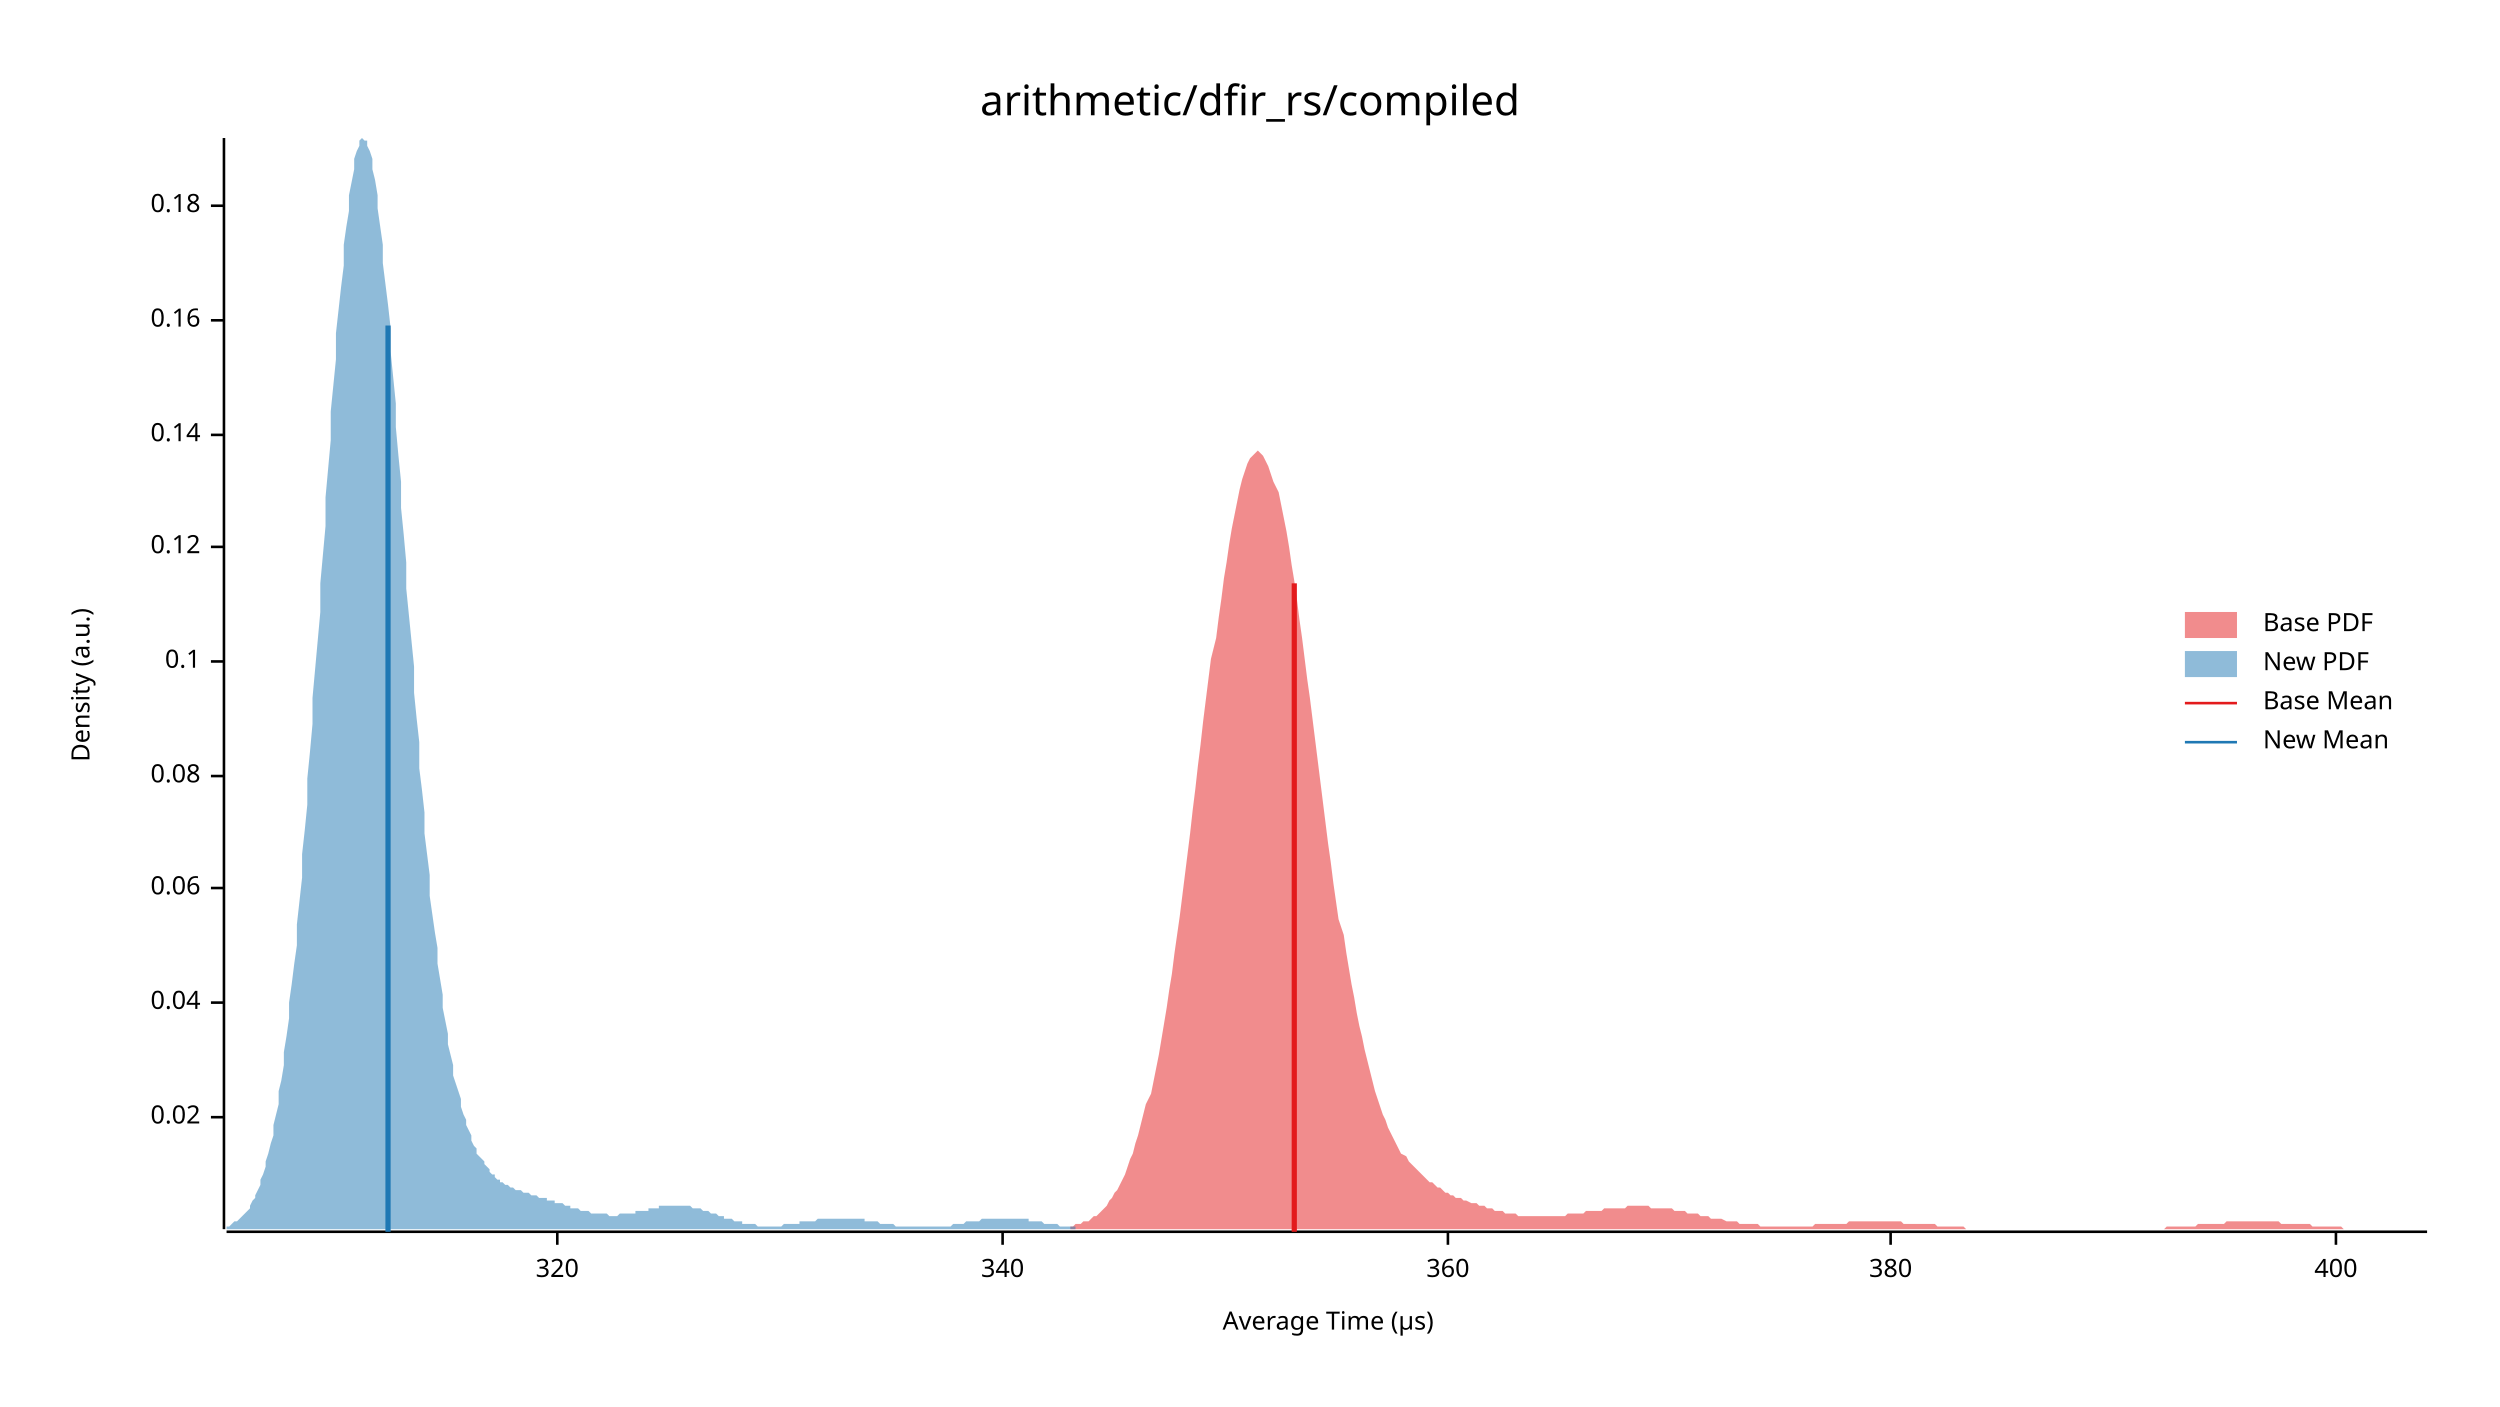
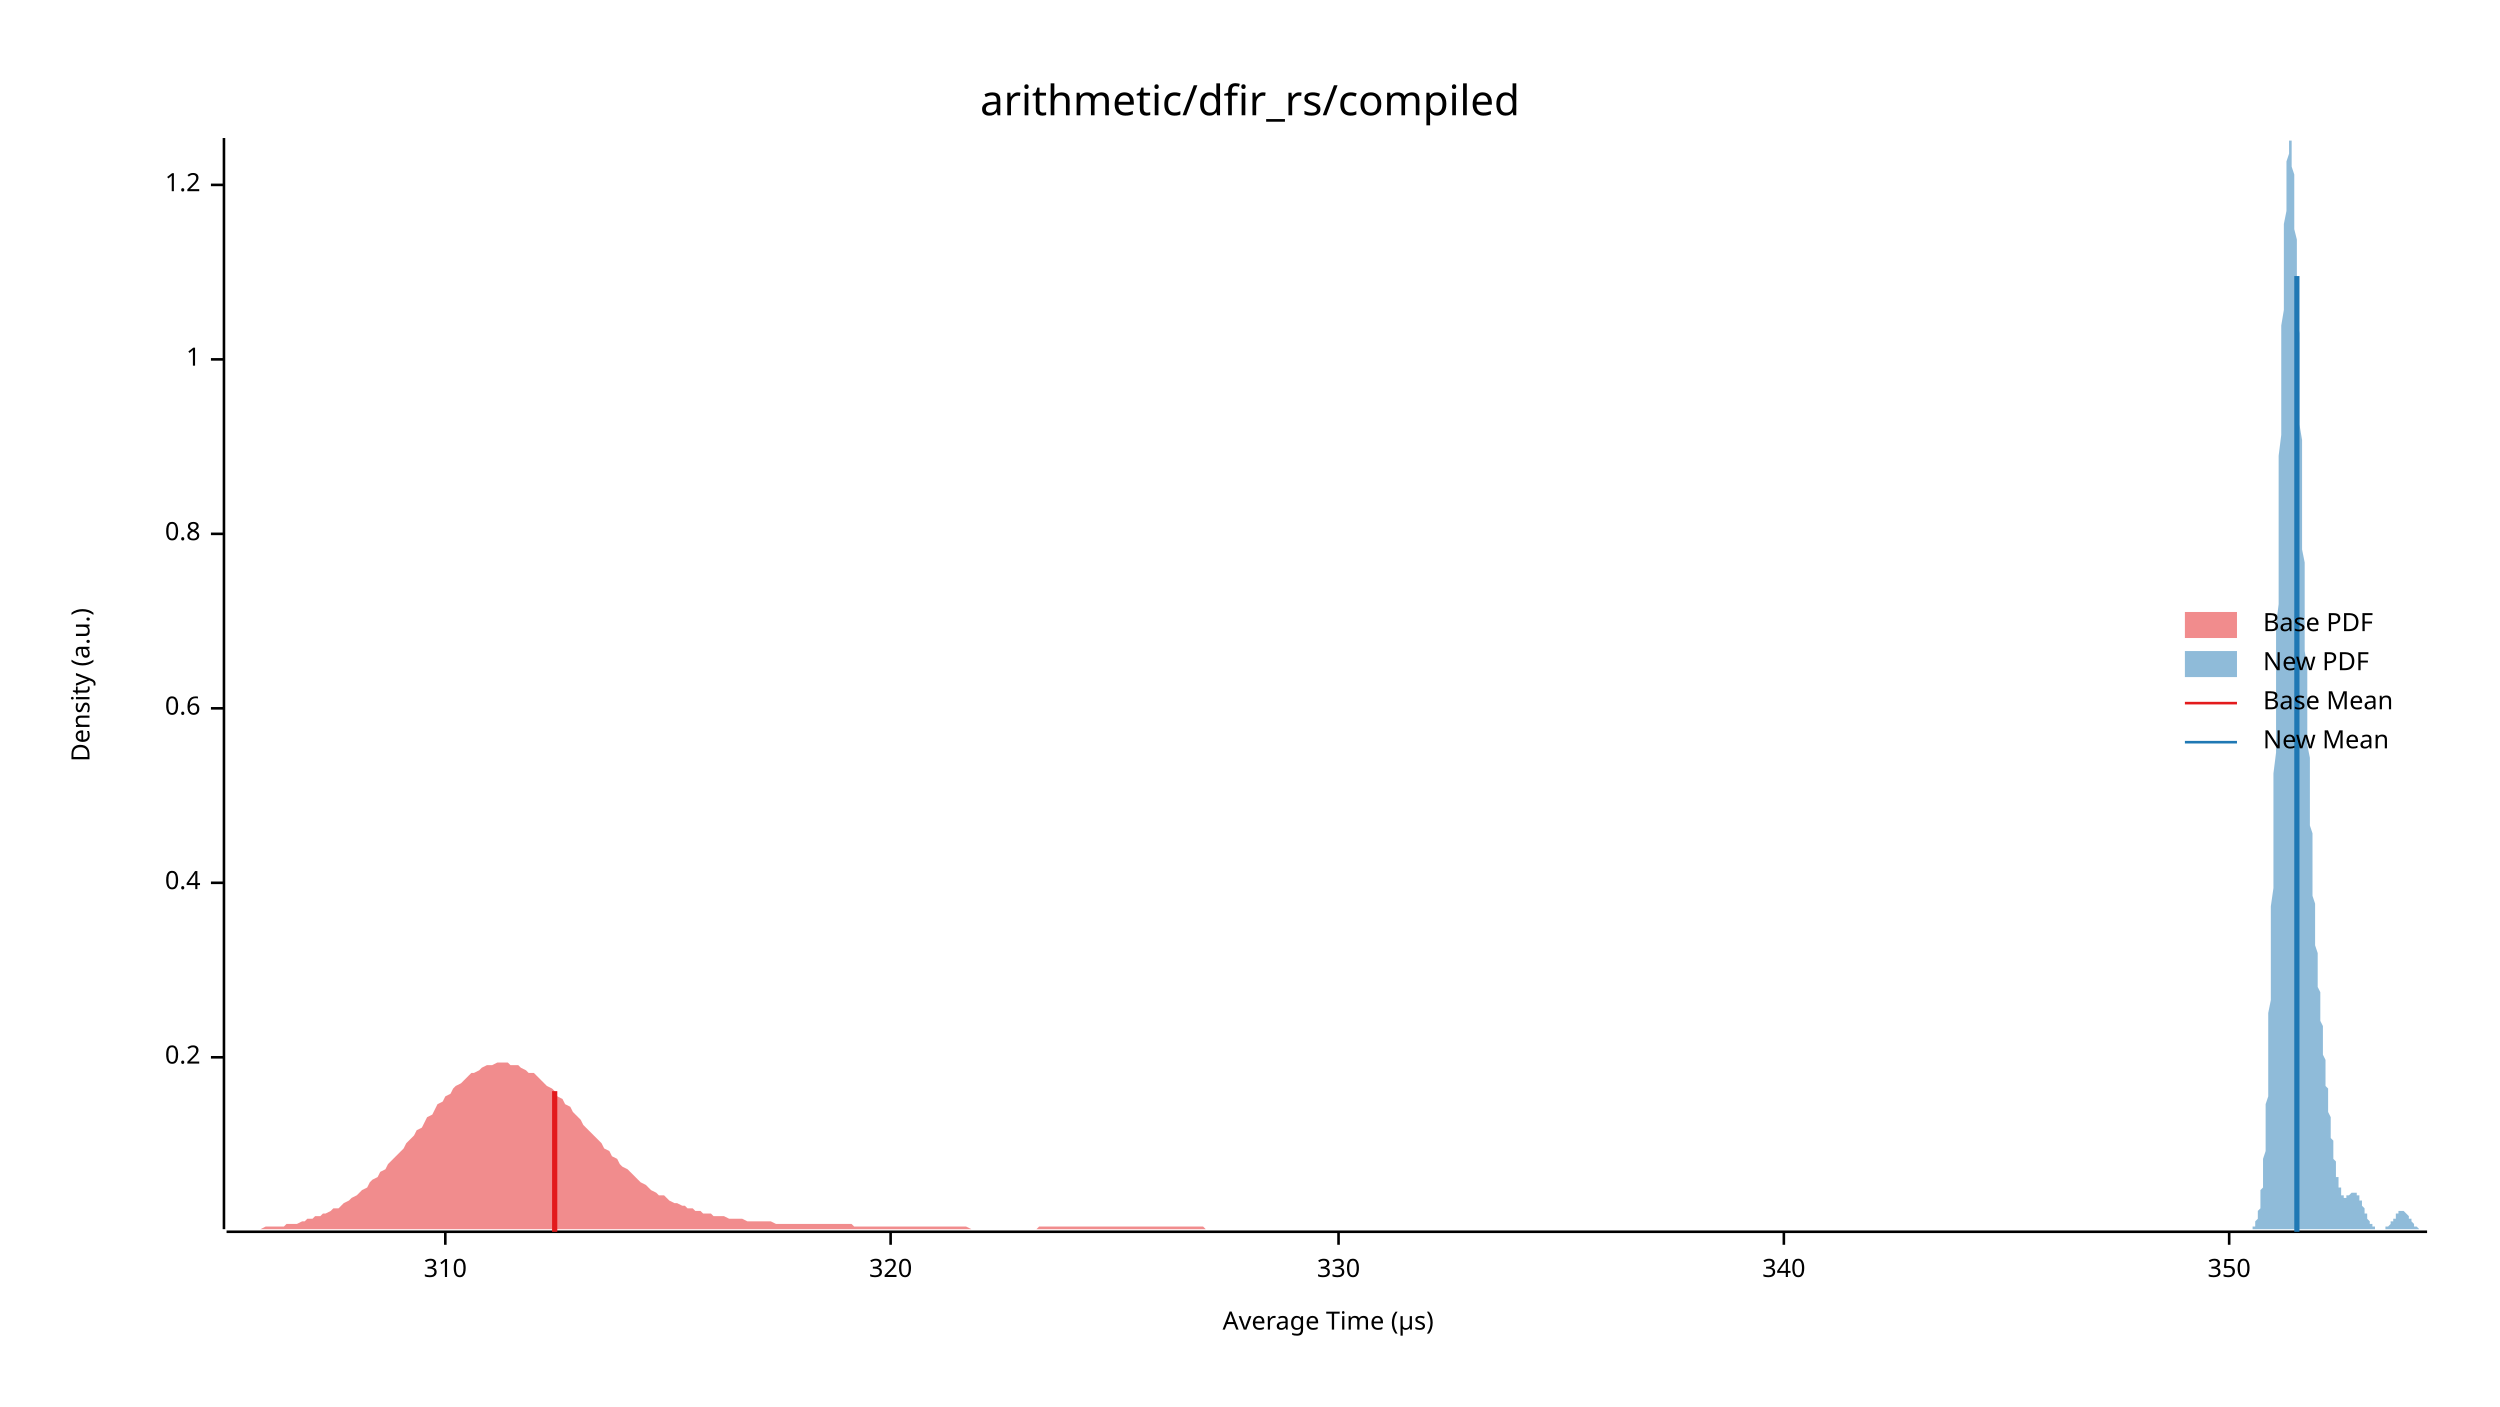
<svg xmlns="http://www.w3.org/2000/svg" width="960" height="540" viewBox="0 0 960 540">
  <text x="480" y="32" dy="0.76em" text-anchor="middle" font-family="sans-serif" font-size="16.129" opacity="1" fill="#000000">
arithmetic/dfir_rs/compiled
</text>
  <text x="27" y="263" dy="0.76em" text-anchor="middle" font-family="sans-serif" font-size="9.677" opacity="1" fill="#000000" transform="rotate(270, 27, 263)">
Density (a.u.)
</text>
  <text x="510" y="513" dy="-0.5ex" text-anchor="middle" font-family="sans-serif" font-size="9.677" opacity="1" fill="#000000">
Average Time (µs)
</text>
  <polyline fill="none" opacity="1" stroke="#000000" stroke-width="1" points="86,53 86,472 " />
-   <text x="77" y="429" dy="0.5ex" text-anchor="end" font-family="sans-serif" font-size="9.677" opacity="1" fill="#000000">
- 0.02
+   <text x="77" y="406" dy="0.5ex" text-anchor="end" font-family="sans-serif" font-size="9.677" opacity="1" fill="#000000">
+ 0.2
</text>
-   <polyline fill="none" opacity="1" stroke="#000000" stroke-width="1" points="81,429 86,429 " />
-   <text x="77" y="385" dy="0.5ex" text-anchor="end" font-family="sans-serif" font-size="9.677" opacity="1" fill="#000000">
- 0.04
+   <polyline fill="none" opacity="1" stroke="#000000" stroke-width="1" points="81,406 86,406 " />
+   <text x="77" y="339" dy="0.5ex" text-anchor="end" font-family="sans-serif" font-size="9.677" opacity="1" fill="#000000">
+ 0.4
</text>
-   <polyline fill="none" opacity="1" stroke="#000000" stroke-width="1" points="81,385 86,385 " />
-   <text x="77" y="341" dy="0.5ex" text-anchor="end" font-family="sans-serif" font-size="9.677" opacity="1" fill="#000000">
- 0.06
+   <polyline fill="none" opacity="1" stroke="#000000" stroke-width="1" points="81,339 86,339 " />
+   <text x="77" y="272" dy="0.5ex" text-anchor="end" font-family="sans-serif" font-size="9.677" opacity="1" fill="#000000">
+ 0.6
</text>
-   <polyline fill="none" opacity="1" stroke="#000000" stroke-width="1" points="81,341 86,341 " />
-   <text x="77" y="298" dy="0.5ex" text-anchor="end" font-family="sans-serif" font-size="9.677" opacity="1" fill="#000000">
- 0.08
+   <polyline fill="none" opacity="1" stroke="#000000" stroke-width="1" points="81,272 86,272 " />
+   <text x="77" y="205" dy="0.5ex" text-anchor="end" font-family="sans-serif" font-size="9.677" opacity="1" fill="#000000">
+ 0.8
</text>
-   <polyline fill="none" opacity="1" stroke="#000000" stroke-width="1" points="81,298 86,298 " />
-   <text x="77" y="254" dy="0.5ex" text-anchor="end" font-family="sans-serif" font-size="9.677" opacity="1" fill="#000000">
- 0.1
+   <polyline fill="none" opacity="1" stroke="#000000" stroke-width="1" points="81,205 86,205 " />
+   <text x="77" y="138" dy="0.5ex" text-anchor="end" font-family="sans-serif" font-size="9.677" opacity="1" fill="#000000">
+ 1
</text>
-   <polyline fill="none" opacity="1" stroke="#000000" stroke-width="1" points="81,254 86,254 " />
-   <text x="77" y="210" dy="0.5ex" text-anchor="end" font-family="sans-serif" font-size="9.677" opacity="1" fill="#000000">
- 0.12
+   <polyline fill="none" opacity="1" stroke="#000000" stroke-width="1" points="81,138 86,138 " />
+   <text x="77" y="71" dy="0.5ex" text-anchor="end" font-family="sans-serif" font-size="9.677" opacity="1" fill="#000000">
+ 1.2
</text>
-   <polyline fill="none" opacity="1" stroke="#000000" stroke-width="1" points="81,210 86,210 " />
-   <text x="77" y="167" dy="0.5ex" text-anchor="end" font-family="sans-serif" font-size="9.677" opacity="1" fill="#000000">
- 0.14
+   <polyline fill="none" opacity="1" stroke="#000000" stroke-width="1" points="81,71 86,71 " />
+   <polyline fill="none" opacity="1" stroke="#000000" stroke-width="1" points="87,473 932,473 " />
+   <text x="171" y="483" dy="0.76em" text-anchor="middle" font-family="sans-serif" font-size="9.677" opacity="1" fill="#000000">
+ 310
</text>
-   <polyline fill="none" opacity="1" stroke="#000000" stroke-width="1" points="81,167 86,167 " />
-   <text x="77" y="123" dy="0.5ex" text-anchor="end" font-family="sans-serif" font-size="9.677" opacity="1" fill="#000000">
- 0.16
- </text>
-   <polyline fill="none" opacity="1" stroke="#000000" stroke-width="1" points="81,123 86,123 " />
-   <text x="77" y="79" dy="0.5ex" text-anchor="end" font-family="sans-serif" font-size="9.677" opacity="1" fill="#000000">
- 0.18
- </text>
-   <polyline fill="none" opacity="1" stroke="#000000" stroke-width="1" points="81,79 86,79 " />
-   <polyline fill="none" opacity="1" stroke="#000000" stroke-width="1" points="87,473 932,473 " />
-   <text x="214" y="483" dy="0.76em" text-anchor="middle" font-family="sans-serif" font-size="9.677" opacity="1" fill="#000000">
+   <polyline fill="none" opacity="1" stroke="#000000" stroke-width="1" points="171,473 171,478 " />
+   <text x="342" y="483" dy="0.76em" text-anchor="middle" font-family="sans-serif" font-size="9.677" opacity="1" fill="#000000">
320
</text>
-   <polyline fill="none" opacity="1" stroke="#000000" stroke-width="1" points="214,473 214,478 " />
-   <text x="385" y="483" dy="0.76em" text-anchor="middle" font-family="sans-serif" font-size="9.677" opacity="1" fill="#000000">
+   <polyline fill="none" opacity="1" stroke="#000000" stroke-width="1" points="342,473 342,478 " />
+   <text x="514" y="483" dy="0.76em" text-anchor="middle" font-family="sans-serif" font-size="9.677" opacity="1" fill="#000000">
+ 330
+ </text>
+   <polyline fill="none" opacity="1" stroke="#000000" stroke-width="1" points="514,473 514,478 " />
+   <text x="685" y="483" dy="0.76em" text-anchor="middle" font-family="sans-serif" font-size="9.677" opacity="1" fill="#000000">
340
</text>
-   <polyline fill="none" opacity="1" stroke="#000000" stroke-width="1" points="385,473 385,478 " />
-   <text x="556" y="483" dy="0.76em" text-anchor="middle" font-family="sans-serif" font-size="9.677" opacity="1" fill="#000000">
- 360
+   <polyline fill="none" opacity="1" stroke="#000000" stroke-width="1" points="685,473 685,478 " />
+   <text x="856" y="483" dy="0.76em" text-anchor="middle" font-family="sans-serif" font-size="9.677" opacity="1" fill="#000000">
+ 350
</text>
-   <polyline fill="none" opacity="1" stroke="#000000" stroke-width="1" points="556,473 556,478 " />
-   <text x="726" y="483" dy="0.76em" text-anchor="middle" font-family="sans-serif" font-size="9.677" opacity="1" fill="#000000">
- 380
- </text>
-   <polyline fill="none" opacity="1" stroke="#000000" stroke-width="1" points="726,473 726,478 " />
-   <text x="897" y="483" dy="0.76em" text-anchor="middle" font-family="sans-serif" font-size="9.677" opacity="1" fill="#000000">
- 400
- </text>
-   <polyline fill="none" opacity="1" stroke="#000000" stroke-width="1" points="897,473 897,478 " />
-   <polygon opacity="0.5" fill="#E31A1C" points="411,471 412,471 413,470 414,470 415,470 416,469 418,469 419,468 420,467 421,467 422,466 423,465 424,464 425,463 426,461 427,460 428,458 429,457 430,455 431,453 432,451 433,448 434,445 435,443 436,439 437,436 438,432 439,428 440,424 442,420 443,415 444,410 445,405 446,399 447,393 448,387 449,380 450,374 451,366 452,359 453,352 454,344 455,336 456,328 457,320 458,311 459,303 460,294 461,286 462,277 463,269 464,261 465,253 467,245 468,237 469,230 470,222 471,216 472,209 473,203 474,198 475,193 476,188 477,184 478,181 479,178 480,176 481,175 482,174 483,173 484,174 485,175 486,177 487,179 488,182 489,185 491,189 492,194 493,199 494,204 495,210 496,217 497,223 498,230 499,238 500,245 501,253 502,261 503,268 504,276 505,284 506,292 507,300 508,308 509,316 510,324 511,331 512,339 513,346 514,353 516,359 517,366 518,372 519,378 520,383 521,389 522,394 523,398 524,403 525,407 526,411 527,415 528,419 529,422 530,425 531,428 532,430 533,433 534,435 535,437 536,439 537,441 538,443 540,444 541,446 542,447 543,448 544,449 545,450 546,451 547,452 548,453 549,454 550,454 551,455 552,456 553,456 554,457 555,458 556,458 557,459 558,459 559,460 560,460 561,460 562,461 563,461 565,462 566,462 567,462 568,463 569,463 570,463 571,464 572,464 573,464 574,465 575,465 576,465 577,465 578,466 579,466 580,466 581,466 582,466 583,467 584,467 585,467 586,467 587,467 589,467 590,467 591,467 592,467 593,467 594,467 595,467 596,467 597,467 598,467 599,467 600,467 601,467 602,466 603,466 604,466 605,466 606,466 607,466 608,466 609,465 610,465 611,465 612,465 614,465 615,465 616,464 617,464 618,464 619,464 620,464 621,464 622,464 623,464 624,464 625,463 626,463 627,463 628,463 629,463 630,463 631,463 632,463 633,463 634,464 635,464 636,464 638,464 639,464 640,464 641,464 642,464 643,465 644,465 645,465 646,465 647,465 648,466 649,466 650,466 651,466 652,466 653,467 654,467 655,467 656,467 657,468 658,468 659,468 660,468 661,468 663,469 664,469 665,469 666,469 667,469 668,470 669,470 670,470 671,470 672,470 673,470 674,470 675,470 676,471 677,471 678,471 679,471 680,471 681,471 682,471 683,471 684,471 685,471 687,471 688,471 689,471 690,471 691,471 692,471 693,471 694,471 695,471 696,471 697,470 698,470 699,470 700,470 701,470 702,470 703,470 704,470 705,470 706,470 707,470 708,470 709,470 710,469 712,469 713,469 714,469 715,469 716,469 717,469 718,469 719,469 720,469 721,469 722,469 723,469 724,469 725,469 726,469 727,469 728,469 729,469 730,469 731,470 732,470 733,470 734,470 736,470 737,470 738,470 739,470 740,470 741,470 742,470 743,470 744,471 745,471 746,471 747,471 748,471 749,471 750,471 751,471 752,471 753,471 754,471 755,472 756,472 757,472 758,472 759,472 761,472 762,472 763,472 764,472 765,472 766,472 767,472 768,472 769,472 770,472 771,472 772,472 773,472 774,472 775,472 776,472 777,472 778,472 779,472 780,472 781,472 782,472 783,472 785,472 786,472 787,472 788,472 789,472 790,472 791,472 792,472 793,472 794,472 795,472 796,472 797,472 798,472 799,472 800,472 801,472 802,472 803,472 804,472 805,472 806,472 807,472 808,472 810,472 811,472 812,472 813,472 814,472 815,472 816,472 817,472 818,472 819,472 820,472 821,472 822,472 823,472 824,472 825,472 826,472 827,472 828,472 829,472 830,472 831,472 832,471 834,471 835,471 836,471 837,471 838,471 839,471 840,471 841,471 842,471 843,471 844,470 845,470 846,470 847,470 848,470 849,470 850,470 851,470 852,470 853,470 854,470 855,469 856,469 857,469 859,469 860,469 861,469 862,469 863,469 864,469 865,469 866,469 867,469 868,469 869,469 870,469 871,469 872,469 873,469 874,469 875,469 876,470 877,470 878,470 879,470 880,470 881,470 883,470 884,470 885,470 886,470 887,470 888,471 889,471 890,471 891,471 892,471 893,471 894,471 895,471 896,471 897,471 898,471 899,471 900,472 901,472 902,472 903,472 904,472 905,472 906,472 908,472 909,472 910,472 911,472 912,472 913,472 914,472 915,472 916,472 917,472 918,472 919,472 920,472 921,472 922,472 923,472 924,472 925,472 926,472 927,472 928,472 929,472 930,472 932,472 932,472 411,472 " />
-   <polygon opacity="0.5" fill="#1F78B4" points="87,471 87,471 88,471 89,470 89,470 90,469 91,469 91,469 92,468 93,467 93,467 94,466 95,465 96,464 96,463 97,461 98,460 98,459 99,457 100,455 100,453 101,451 102,448 102,446 103,443 104,439 105,436 105,432 106,428 107,424 107,419 108,415 109,409 109,404 110,398 111,391 111,385 112,378 113,370 114,363 114,355 115,346 116,337 116,328 117,319 118,309 118,299 119,289 120,278 120,268 121,257 122,246 123,235 123,224 124,213 125,202 125,191 126,180 127,169 127,158 128,148 129,138 129,128 130,119 131,110 132,102 132,94 133,87 134,81 134,75 135,70 136,65 136,61 137,58 138,56 138,54 139,53 140,54 141,54 141,56 142,58 143,61 143,65 144,69 145,75 145,80 146,87 147,94 147,101 148,109 149,117 150,126 150,135 151,145 152,155 152,164 153,175 154,185 154,195 155,205 156,216 156,226 157,236 158,246 159,256 159,266 160,276 161,285 161,295 162,303 163,312 163,320 164,328 165,336 165,344 166,351 167,358 168,364 168,370 169,376 170,382 170,387 171,392 172,397 172,401 173,405 174,409 174,413 175,416 176,419 177,422 177,425 178,428 179,430 179,432 180,434 181,436 181,438 182,440 183,441 183,443 184,444 185,445 186,446 186,447 187,448 188,449 188,450 189,451 190,451 190,452 191,453 192,453 192,454 193,454 194,455 195,455 195,455 196,456 197,456 197,456 198,457 199,457 199,457 200,457 201,458 201,458 202,458 203,458 204,459 204,459 205,459 206,459 206,459 207,460 208,460 208,460 209,460 210,460 210,461 211,461 212,461 213,461 213,462 214,462 215,462 215,462 216,462 217,463 217,463 218,463 219,463 219,464 220,464 221,464 222,464 222,464 223,465 224,465 224,465 225,465 226,465 226,465 227,466 228,466 228,466 229,466 230,466 231,466 231,466 232,466 233,466 233,466 234,467 235,467 235,467 236,467 237,467 238,466 238,466 239,466 240,466 240,466 241,466 242,466 242,466 243,466 244,466 244,465 245,465 246,465 247,465 247,465 248,465 249,465 249,464 250,464 251,464 251,464 252,464 253,464 253,463 254,463 255,463 256,463 256,463 257,463 258,463 258,463 259,463 260,463 260,463 261,463 262,463 262,463 263,463 264,463 265,463 265,463 266,464 267,464 267,464 268,464 269,464 269,464 270,465 271,465 271,465 272,465 273,466 274,466 274,466 275,466 276,467 276,467 277,467 278,467 278,468 279,468 280,468 280,468 281,468 282,469 283,469 283,469 284,469 285,469 285,470 286,470 287,470 287,470 288,470 289,470 289,470 290,470 291,471 292,471 292,471 293,471 294,471 294,471 295,471 296,471 296,471 297,471 298,471 298,471 299,471 300,471 301,470 301,470 302,470 303,470 303,470 304,470 305,470 305,470 306,470 307,470 307,469 308,469 309,469 310,469 310,469 311,469 312,469 312,469 313,469 314,468 314,468 315,468 316,468 316,468 317,468 318,468 319,468 319,468 320,468 321,468 321,468 322,468 323,468 323,468 324,468 325,468 325,468 326,468 327,468 328,468 328,468 329,468 330,468 330,468 331,468 332,468 332,469 333,469 334,469 334,469 335,469 336,469 337,469 337,469 338,470 339,470 339,470 340,470 341,470 341,470 342,470 343,470 343,470 344,471 345,471 346,471 346,471 347,471 348,471 348,471 349,471 350,471 350,471 351,471 352,471 352,471 353,471 354,471 355,471 355,471 356,471 357,471 357,471 358,471 359,471 359,471 360,471 361,471 361,471 362,471 363,471 364,471 364,471 365,471 366,470 366,470 367,470 368,470 368,470 369,470 370,470 370,470 371,469 372,469 373,469 373,469 374,469 375,469 375,469 376,469 377,468 377,468 378,468 379,468 380,468 380,468 381,468 382,468 382,468 383,468 384,468 384,468 385,468 386,468 386,468 387,468 388,468 389,468 389,468 390,468 391,468 391,468 392,468 393,468 393,468 394,468 395,468 395,469 396,469 397,469 398,469 398,469 399,469 400,469 400,469 401,470 402,470 402,470 403,470 404,470 404,470 405,470 406,470 407,471 407,471 408,471 409,471 409,471 410,471 411,471 411,471 412,471 413,471 413,472 414,472 415,472 416,472 416,472 417,472 418,472 418,472 419,472 420,472 420,472 421,472 422,472 422,472 423,472 424,472 425,472 425,472 426,472 427,472 427,472 428,472 429,472 429,472 430,472 431,472 431,472 432,472 432,472 87,472 " />
-   <polyline fill="none" opacity="1" stroke="#E31A1C" stroke-width="2" points="497,473 497,224 " />
-   <polyline fill="none" opacity="1" stroke="#1F78B4" stroke-width="2" points="149,473 149,125 " />
+   <polyline fill="none" opacity="1" stroke="#000000" stroke-width="1" points="856,473 856,478 " />
+   <polygon opacity="0.5" fill="#E31A1C" points="87,472 88,472 89,472 91,472 92,472 93,472 95,472 96,472 98,472 99,472 100,472 102,471 103,471 105,471 106,471 107,471 109,471 110,470 112,470 113,470 114,470 116,469 117,469 118,468 120,468 121,467 123,467 124,466 125,466 127,465 128,464 130,464 131,463 132,462 134,461 135,460 137,459 138,458 139,457 141,456 142,454 143,453 145,452 146,450 148,449 149,447 150,446 152,444 153,443 155,441 156,439 157,438 159,436 160,434 162,433 163,431 164,429 166,428 167,426 168,424 170,423 171,421 173,420 174,418 175,417 177,416 178,415 180,413 181,412 182,412 184,411 185,410 187,409 188,409 189,409 191,408 192,408 194,408 195,408 196,409 198,409 199,409 200,410 202,411 203,412 205,412 206,413 207,414 209,416 210,417 212,418 213,419 214,421 216,422 217,424 219,425 220,427 221,428 223,430 224,432 225,433 227,435 228,436 230,438 231,439 232,441 234,442 235,444 237,445 238,447 239,448 241,449 242,450 244,452 245,453 246,454 248,455 249,456 250,457 252,458 253,459 255,459 256,460 257,461 259,462 260,462 262,463 263,463 264,464 266,464 267,465 269,465 270,466 271,466 273,466 274,467 275,467 277,467 278,467 280,468 281,468 282,468 284,468 285,468 287,469 288,469 289,469 291,469 292,469 294,469 295,469 296,469 298,470 299,470 301,470 302,470 303,470 305,470 306,470 307,470 309,470 310,470 312,470 313,470 314,470 316,470 317,470 319,470 320,470 321,470 323,470 324,470 326,470 327,470 328,471 330,471 331,471 332,471 334,471 335,471 337,471 338,471 339,471 341,471 342,471 344,471 345,471 346,471 348,471 349,471 351,471 352,471 353,471 355,471 356,471 357,471 359,471 360,471 362,471 363,471 364,471 366,471 367,471 369,471 370,471 371,471 373,472 374,472 376,472 377,472 378,472 380,472 381,472 382,472 384,472 385,472 387,472 388,472 389,472 391,472 392,472 394,472 395,472 396,472 398,472 399,471 401,471 402,471 403,471 405,471 406,471 408,471 409,471 410,471 412,471 413,471 414,471 416,471 417,471 419,471 420,471 421,471 423,471 424,471 426,471 427,471 428,471 430,471 431,471 433,471 434,471 435,471 437,471 438,471 439,471 441,471 442,471 444,471 445,471 446,471 448,471 449,471 451,471 452,471 453,471 455,471 456,471 458,471 459,471 460,471 462,471 463,472 464,472 466,472 467,472 469,472 470,472 471,472 473,472 474,472 476,472 477,472 478,472 480,472 481,472 483,472 484,472 485,472 487,472 488,472 490,472 491,472 492,472 494,472 495,472 496,472 498,472 499,472 501,472 502,472 503,472 505,472 506,472 508,472 509,472 510,472 512,472 513,472 515,472 516,472 517,472 519,472 520,472 521,472 523,472 524,472 526,472 527,472 528,472 530,472 531,472 533,472 534,472 535,472 537,472 538,472 540,472 541,472 542,472 544,472 545,472 546,472 548,472 549,472 551,472 552,472 553,472 555,472 556,472 558,472 559,472 560,472 562,472 563,472 565,472 566,472 567,472 569,472 570,472 571,472 573,472 574,472 576,472 577,472 578,472 580,472 581,472 583,472 584,472 585,472 587,472 588,472 590,472 591,472 592,472 594,472 595,472 597,472 598,472 599,472 601,472 602,472 603,472 605,472 606,472 608,472 609,472 610,472 612,472 613,472 615,472 616,472 617,472 619,472 620,472 622,472 623,472 624,472 626,472 627,472 628,472 630,472 631,472 633,472 634,472 635,472 637,472 638,472 640,472 641,472 642,472 644,472 645,472 647,472 648,472 649,472 651,472 652,472 653,472 655,472 656,472 658,472 659,472 660,472 662,472 663,472 665,472 666,472 667,472 669,472 670,472 672,472 673,472 674,472 676,472 677,472 678,472 680,472 681,472 683,472 684,472 685,472 687,472 688,472 690,472 691,472 692,472 694,472 695,472 697,472 698,472 699,472 701,472 702,472 704,472 705,472 706,472 708,472 709,472 710,472 712,472 713,472 715,472 716,472 717,472 719,472 720,472 722,472 723,472 724,472 726,472 727,472 729,472 730,472 731,472 733,472 734,472 735,472 737,472 738,472 740,472 741,472 742,472 744,472 745,472 747,472 748,472 749,472 751,472 752,472 754,472 755,472 756,472 758,472 759,472 760,472 762,472 763,472 765,472 766,472 767,472 769,472 770,472 772,472 773,472 774,472 776,472 777,472 779,472 780,472 780,472 87,472 " />
+   <polygon opacity="0.5" fill="#1F78B4" points="862,472 863,472 863,472 863,472 863,472 863,472 863,472 863,472 864,472 864,472 864,472 864,472 864,472 864,472 864,472 865,472 865,472 865,472 865,471 865,471 865,471 865,471 866,471 866,471 866,470 866,470 866,470 866,469 866,469 866,469 867,468 867,468 867,467 867,467 867,466 867,465 867,465 868,464 868,463 868,462 868,461 868,460 868,459 868,457 869,456 869,454 869,453 869,451 869,449 869,447 869,445 870,442 870,440 870,437 870,434 870,431 870,428 870,424 871,421 871,417 871,413 871,409 871,404 871,399 871,395 871,389 872,384 872,379 872,373 872,367 872,361 872,354 872,348 873,341 873,334 873,327 873,319 873,312 873,304 873,297 874,289 874,281 874,273 874,265 874,256 874,248 874,240 875,232 875,223 875,215 875,207 875,199 875,191 875,183 875,175 876,167 876,160 876,153 876,145 876,138 876,131 876,125 877,119 877,112 877,107 877,101 877,96 877,91 877,86 878,81 878,77 878,73 878,70 878,67 878,64 878,62 879,59 879,58 879,56 879,55 879,54 879,54 879,53 879,54 880,54 880,55 880,56 880,58 880,60 880,62 880,64 881,67 881,70 881,73 881,76 881,80 881,84 881,88 882,92 882,97 882,102 882,107 882,112 882,117 882,122 883,128 883,134 883,139 883,145 883,151 883,157 883,163 884,169 884,175 884,181 884,187 884,193 884,199 884,205 884,211 885,216 885,222 885,228 885,234 885,239 885,245 885,250 886,256 886,261 886,266 886,271 886,276 886,281 886,286 887,291 887,295 887,300 887,304 887,308 887,313 887,317 888,320 888,324 888,328 888,331 888,335 888,338 888,341 888,344 889,347 889,350 889,353 889,356 889,358 889,361 889,363 890,366 890,368 890,370 890,373 890,375 890,377 890,379 891,381 891,383 891,385 891,386 891,388 891,390 891,392 892,394 892,395 892,397 892,399 892,400 892,402 892,404 892,405 893,407 893,409 893,410 893,412 893,414 893,415 893,417 894,418 894,420 894,421 894,423 894,424 894,426 894,427 895,429 895,430 895,431 895,433 895,434 895,435 895,437 896,438 896,439 896,440 896,441 896,442 896,443 896,445 897,446 897,446 897,447 897,448 897,449 897,450 897,451 897,452 898,452 898,453 898,454 898,454 898,455 898,455 898,456 899,456 899,457 899,457 899,458 899,458 899,458 899,459 900,459 900,459 900,459 900,459 900,460 900,460 900,460 901,460 901,460 901,460 901,460 901,460 901,460 901,460 901,459 902,459 902,459 902,459 902,459 902,459 902,459 902,459 903,458 903,458 903,458 903,458 903,458 903,458 903,458 904,458 904,458 904,457 904,457 904,457 904,457 904,458 905,458 905,458 905,458 905,458 905,458 905,458 905,458 905,459 906,459 906,459 906,459 906,460 906,460 906,460 906,461 907,461 907,461 907,462 907,462 907,463 907,463 907,463 908,464 908,464 908,464 908,465 908,465 908,466 908,466 909,466 909,467 909,467 909,467 909,468 909,468 909,468 910,469 910,469 910,469 910,469 910,470 910,470 910,470 910,470 911,470 911,471 911,471 911,471 911,471 911,471 911,471 912,471 912,472 912,472 912,472 912,472 912,472 912,472 913,472 913,472 913,472 913,472 913,472 913,472 913,472 914,472 914,472 914,472 914,472 914,472 914,472 914,472 914,472 915,472 915,472 915,472 915,472 915,472 915,472 915,472 916,472 916,472 916,472 916,472 916,472 916,472 916,471 917,471 917,471 917,471 917,471 917,471 917,471 917,471 918,470 918,470 918,470 918,470 918,470 918,470 918,469 918,469 919,469 919,469 919,469 919,468 919,468 919,468 919,468 920,468 920,467 920,467 920,467 920,467 920,467 920,466 921,466 921,466 921,466 921,466 921,466 921,465 921,465 922,465 922,465 922,465 922,465 922,465 922,465 922,465 923,465 923,465 923,465 923,465 923,465 923,465 923,465 923,465 924,466 924,466 924,466 924,466 924,466 924,466 924,466 925,467 925,467 925,467 925,467 925,467 925,468 925,468 926,468 926,468 926,469 926,469 926,469 926,469 926,469 927,470 927,470 927,470 927,470 927,470 927,470 927,471 927,471 928,471 928,471 928,471 928,471 928,471 928,471 928,471 929,472 929,472 929,472 929,472 929,472 929,472 929,472 930,472 930,472 930,472 930,472 930,472 930,472 930,472 931,472 931,472 931,472 931,472 931,472 931,472 931,472 932,472 932,472 862,472 " />
+   <polyline fill="none" opacity="1" stroke="#E31A1C" stroke-width="2" points="213,473 213,419 " />
+   <polyline fill="none" opacity="1" stroke="#1F78B4" stroke-width="2" points="882,473 882,106 " />
  <text x="869" y="235" dy="0.76em" text-anchor="start" font-family="sans-serif" font-size="9.677" opacity="1" fill="#000000">
Base PDF
</text>
  <text x="869" y="250" dy="0.76em" text-anchor="start" font-family="sans-serif" font-size="9.677" opacity="1" fill="#000000">
New PDF
</text>
  <text x="869" y="265" dy="0.76em" text-anchor="start" font-family="sans-serif" font-size="9.677" opacity="1" fill="#000000">
Base Mean
</text>
  <text x="869" y="280" dy="0.76em" text-anchor="start" font-family="sans-serif" font-size="9.677" opacity="1" fill="#000000">
New Mean
</text>
  <rect x="839" y="235" width="20" height="10" opacity="0.5" fill="#E31A1C" stroke="none" />
  <rect x="839" y="250" width="20" height="10" opacity="0.5" fill="#1F78B4" stroke="none" />
  <polyline fill="none" opacity="1" stroke="#E31A1C" stroke-width="1" points="839,270 859,270 " />
  <polyline fill="none" opacity="1" stroke="#1F78B4" stroke-width="1" points="839,285 859,285 " />
</svg>
